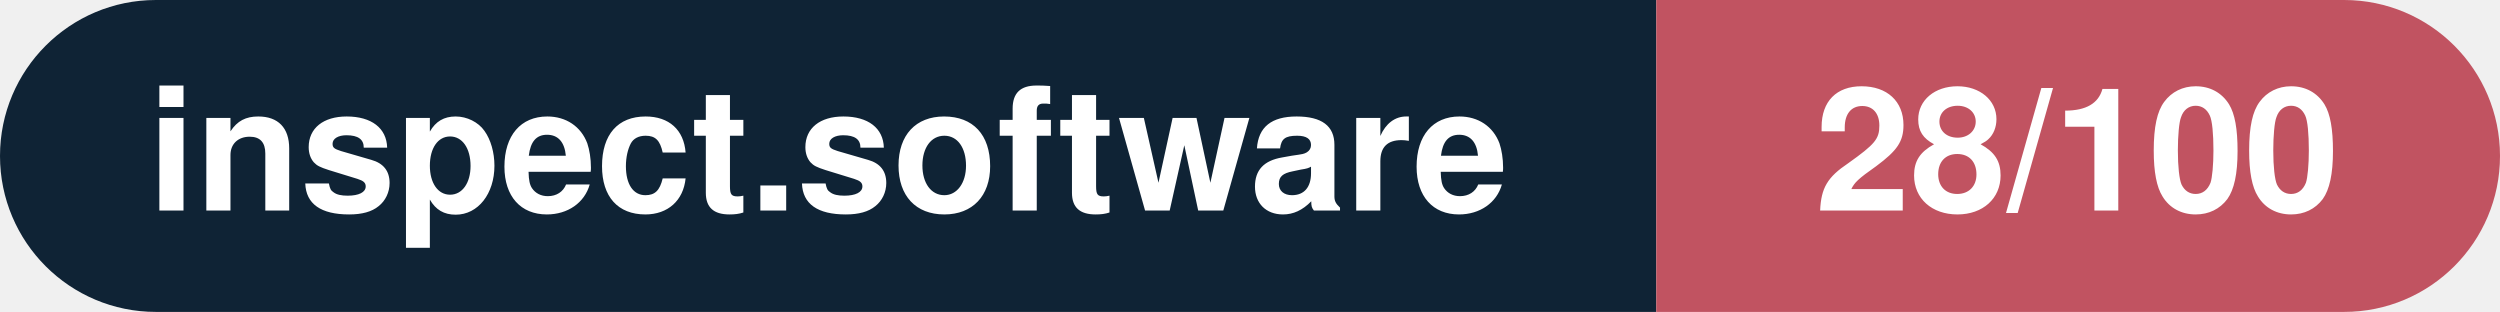
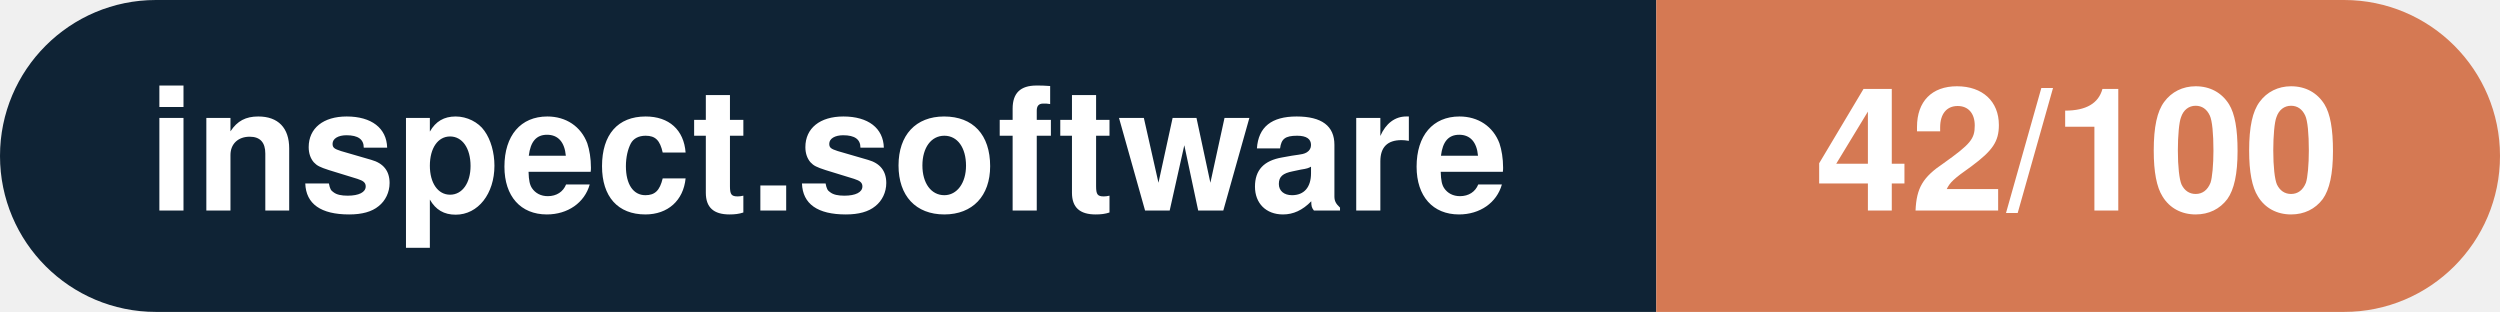
- <svg xmlns="http://www.w3.org/2000/svg" width="160.3" height="20" viewBox="0 0 160.3 20" role="img" aria-label="inspect.software: 28/100">
+ <svg xmlns="http://www.w3.org/2000/svg" width="160.3" height="20" viewBox="0 0 160.3 20" role="img" aria-label="inspect.software: 42/100">
  <clipPath id="rnd">
    <rect width="160.3" height="20" rx="10.0" fill="#fff" />
  </clipPath>
  <g clip-path="url(#rnd)">
    <rect width="106.2" height="20" fill="#0f2335" />
-     <rect x="106.2" width="54.1" height="20" fill="#c15361" />
+     <rect x="106.2" width="54.1" height="20" fill="#d57953" />
  </g>
  <g fill="#fff" text-anchor="middle" font-family="Helvetica Neue,Helvetica,Arial,sans-serif" font-size="11">
    <text x="53.1" y="13.5" font-weight="600">inspect.software</text>
-     <text x="133.2" y="13.5" font-weight="700">28/100</text>
+     <text x="133.2" y="13.5" font-weight="700">42/100</text>
  </g>
</svg>
